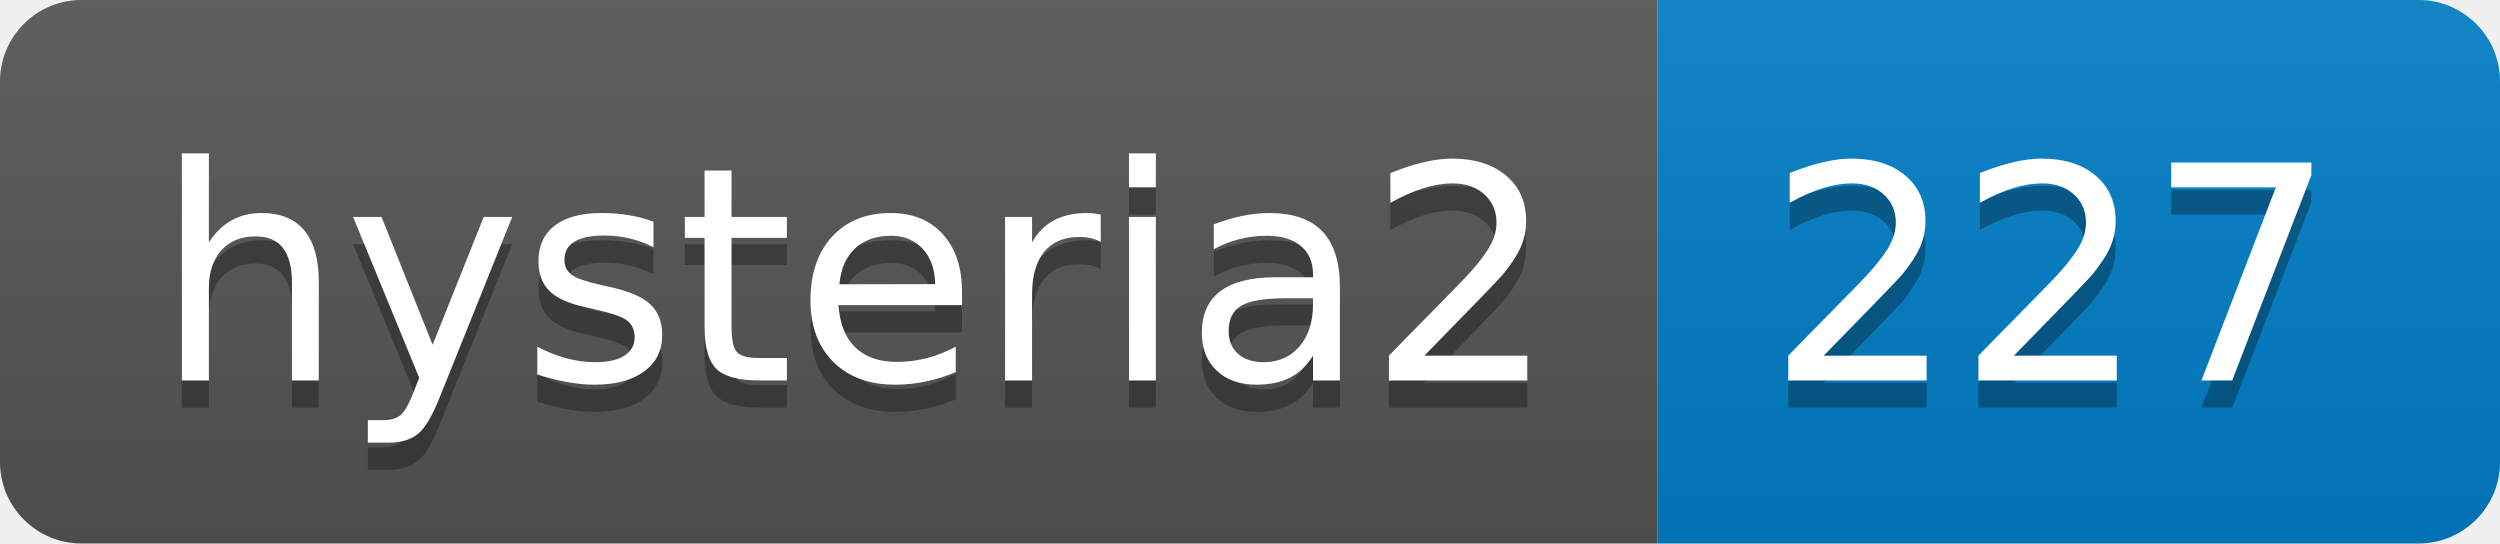
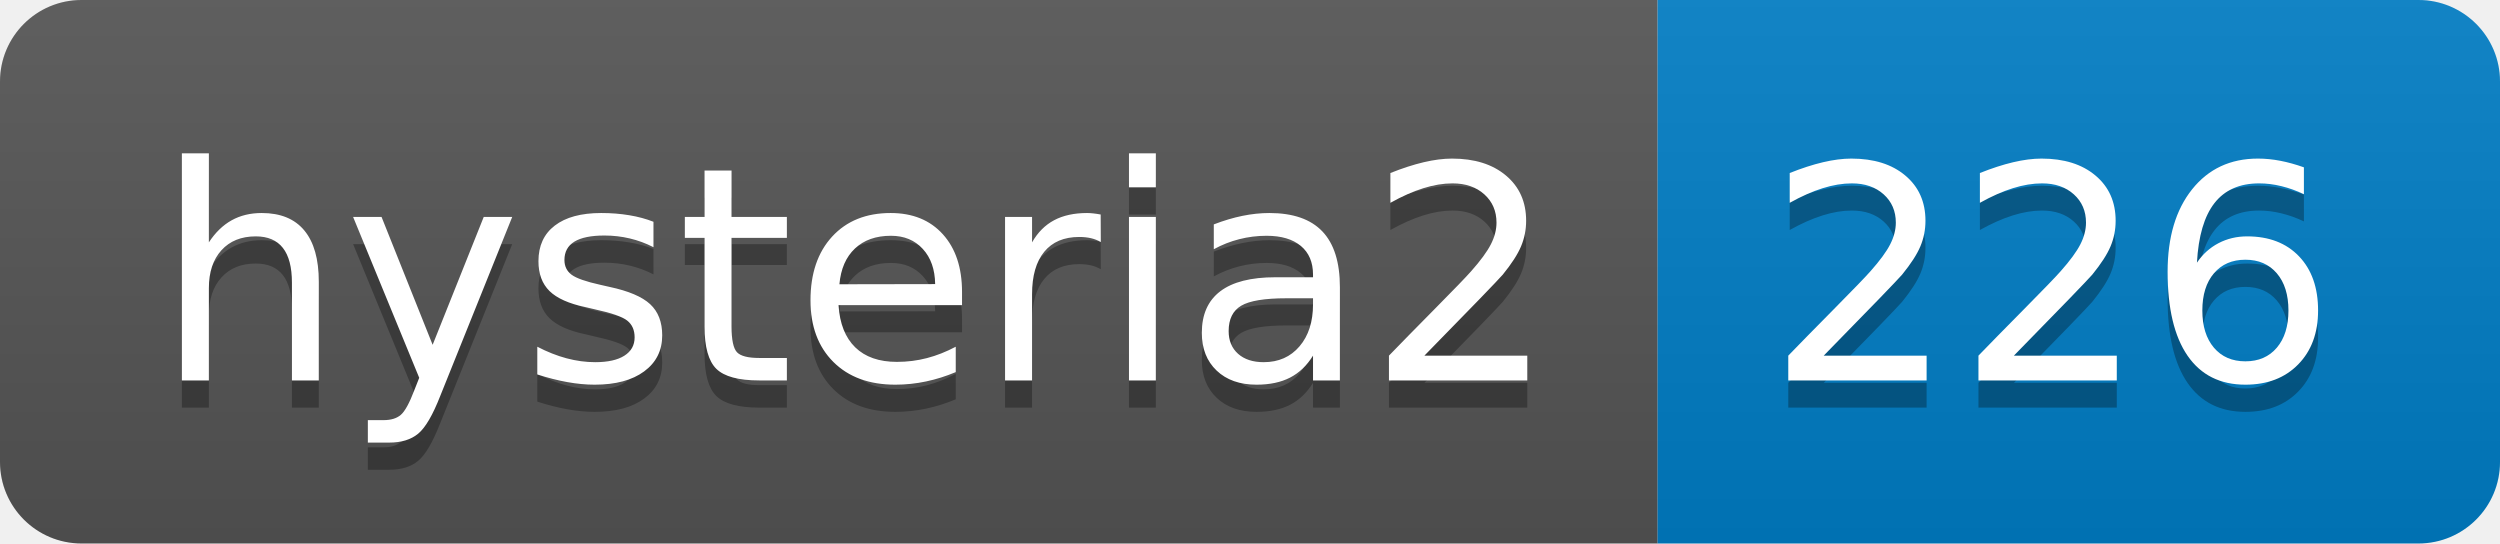
- <svg xmlns="http://www.w3.org/2000/svg" width="92" height="20" role="img" aria-label="hysteria2: 227">
+ <svg xmlns="http://www.w3.org/2000/svg" width="92" height="20" role="img" aria-label="hysteria2: 226">
  <linearGradient id="s" x2="0" y2="100%">
    <stop offset="0" stop-color="#bbb" stop-opacity=".1" />
    <stop offset="1" stop-opacity=".1" />
  </linearGradient>
  <clipPath id="r">
    <rect width="92" height="20" rx="3" fill="#fff" />
  </clipPath>
  <g clip-path="url(#r)">
    <rect width="61" height="20" fill="#555" />
    <rect x="61" width="31" height="20" fill="#007ec6" />
    <rect width="92" height="20" fill="url(#s)" />
  </g>
  <g fill="#fff" text-anchor="middle" font-family="Verdana,Geneva,DejaVu Sans,sans-serif" text-rendering="geometricPrecision" font-size="110">
    <text aria-hidden="true" x="315" y="150" fill="#010101" fill-opacity=".3" transform="scale(.1)" textLength="510">hysteria2</text>
    <text x="315" y="140" transform="scale(.1)" fill="#fff" textLength="510">hysteria2</text>
-     <text aria-hidden="true" x="755" y="150" fill="#010101" fill-opacity=".3" transform="scale(.1)" textLength="210">227</text>
-     <text x="755" y="140" transform="scale(.1)" fill="#fff" textLength="210">227</text>
+     <text aria-hidden="true" x="755" y="150" fill="#010101" fill-opacity=".3" transform="scale(.1)" textLength="210">226</text>
+     <text x="755" y="140" transform="scale(.1)" fill="#fff" textLength="210">226</text>
  </g>
</svg>
